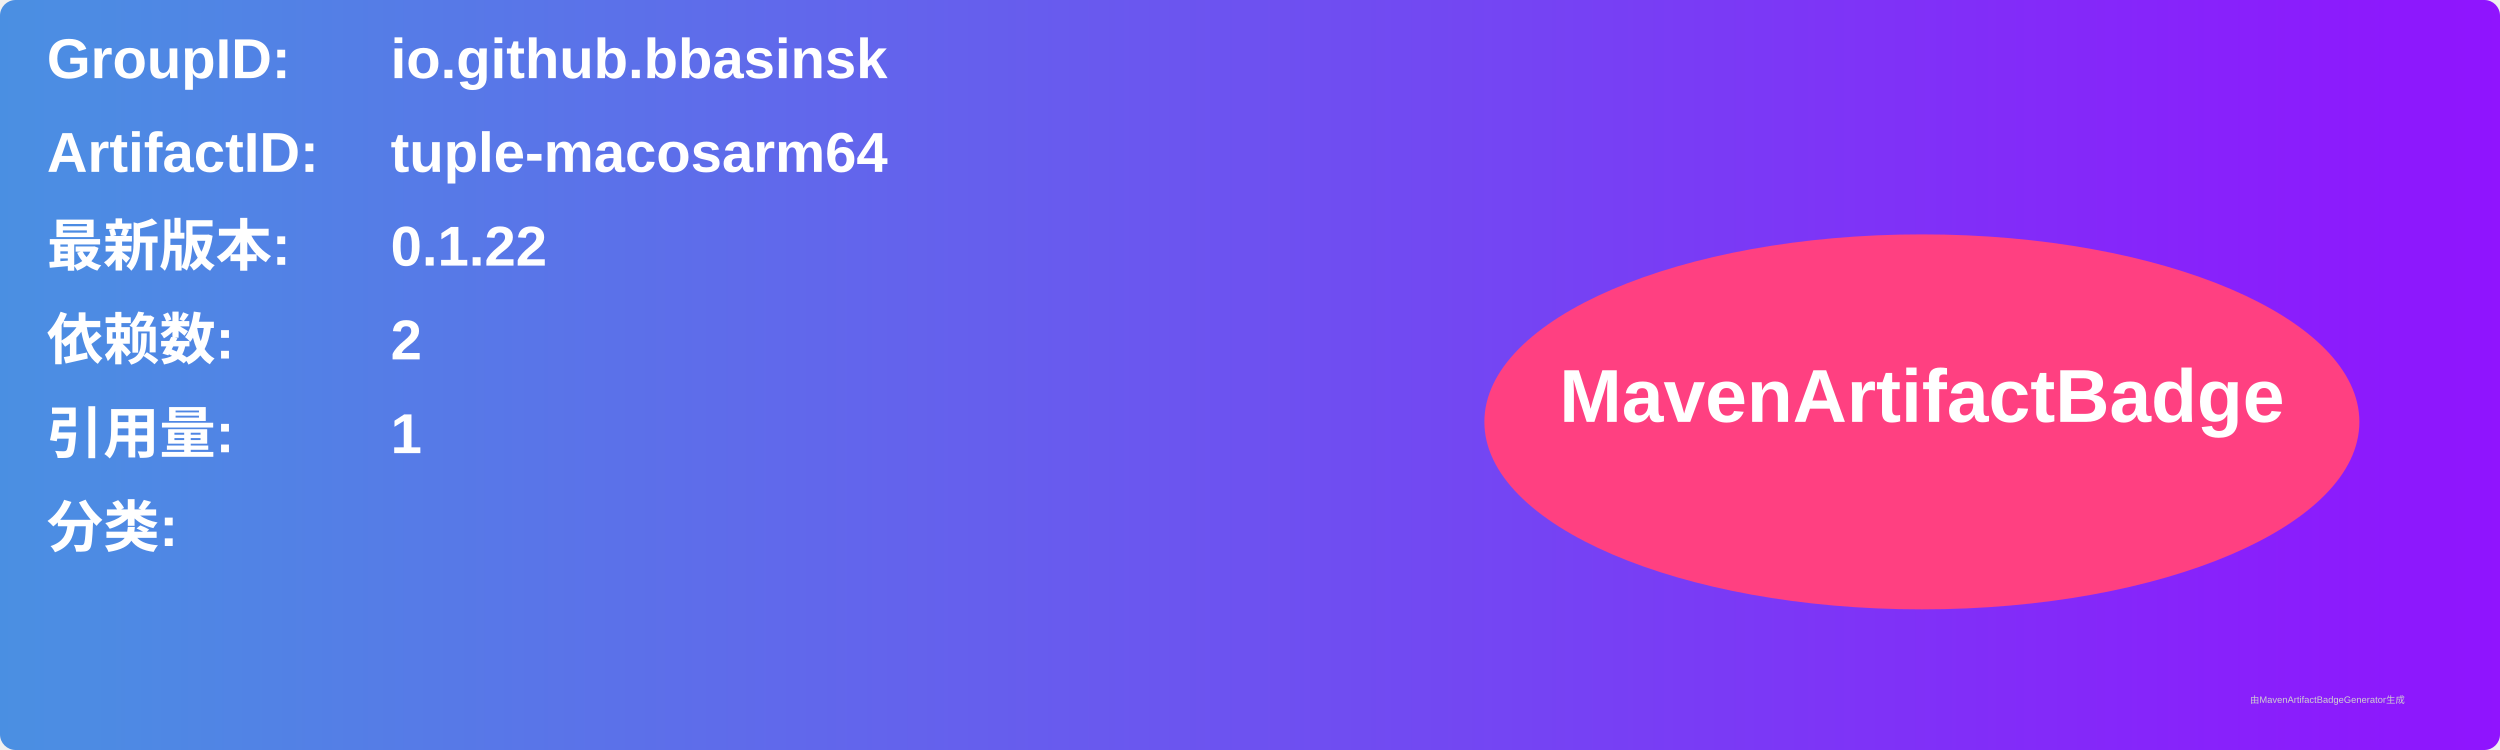
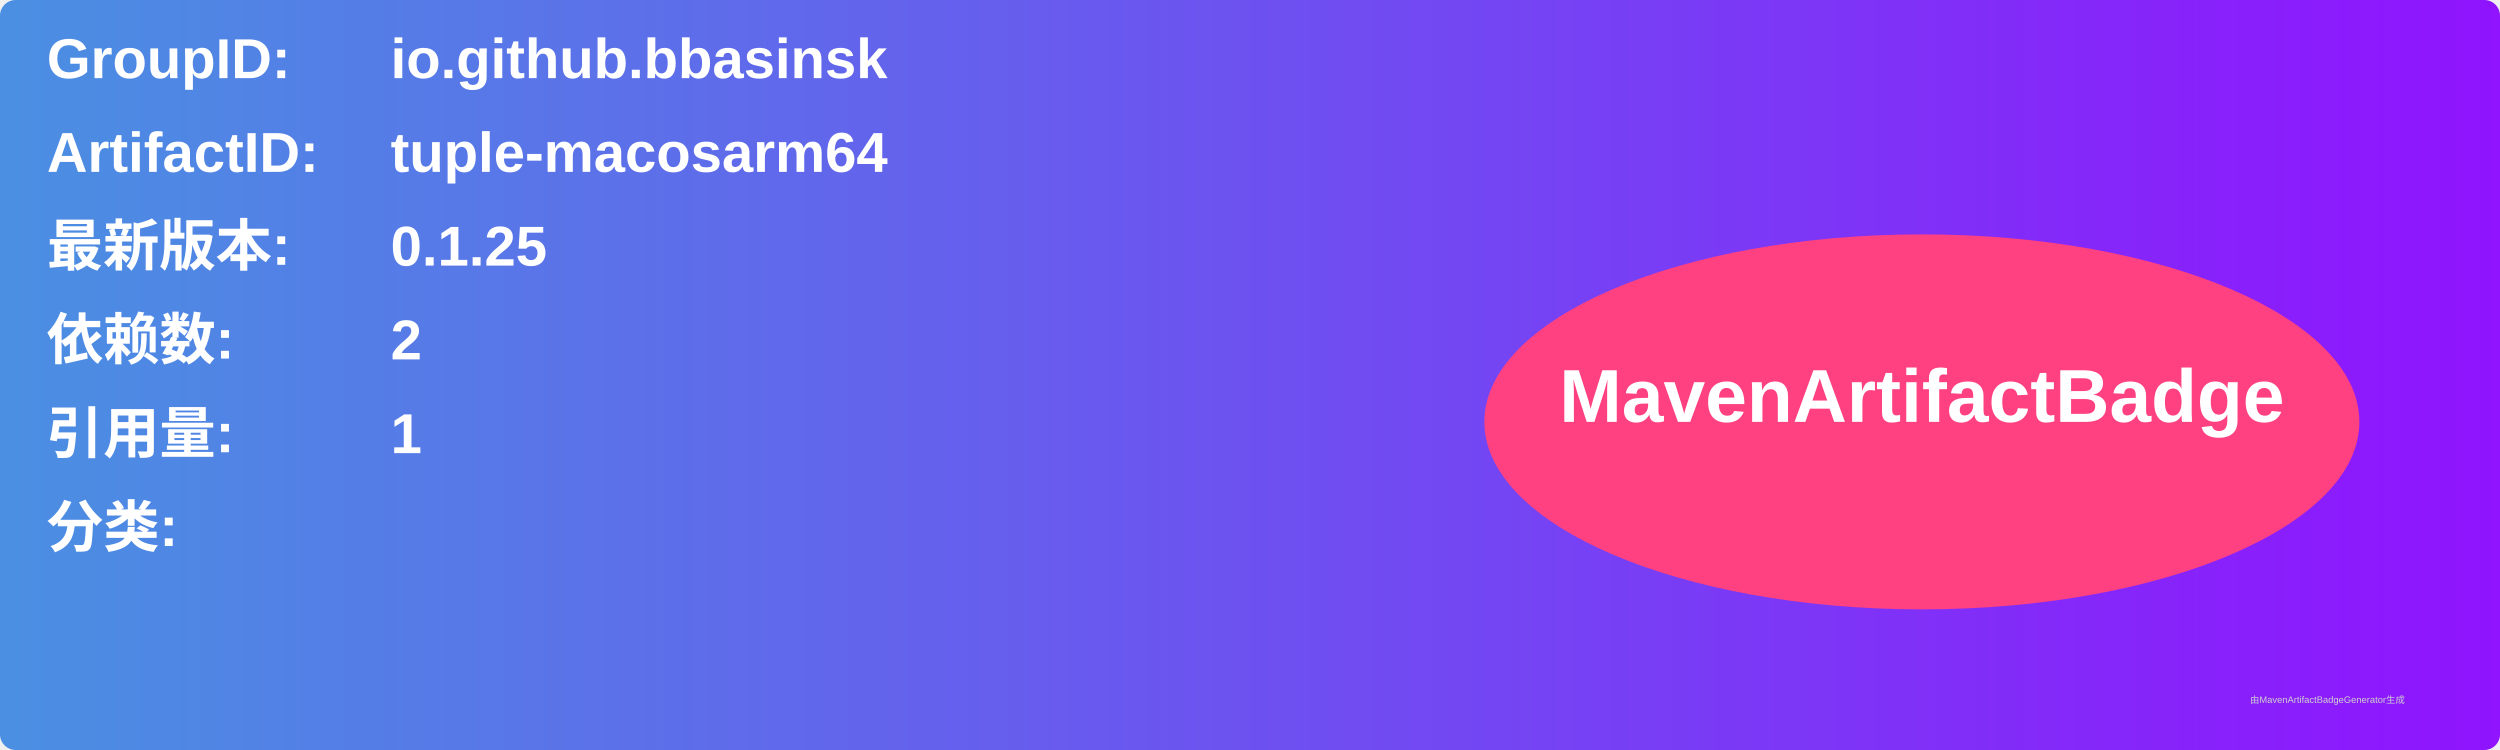
<svg xmlns="http://www.w3.org/2000/svg" width="800" height="240" viewBox="0 0 800 240">
  <linearGradient id="grad" x1="0%" y1="0%" x2="100%" y2="0%">
    <stop offset="0%" stop-color="#4a90e2" />
    <stop offset="100%" stop-color="#9013fe" />
  </linearGradient>
  <rect width="100%" height="100%" rx="5" ry="5" fill="url(#grad)" />
  <g transform="translate(15, 15)">
    <text x="0" y="10" font-family="Arial" font-size="18" fill="white" font-weight="bold" width="260">GroupID:</text>
    <text x="110" y="10" font-family="Arial" font-size="18" fill="white" font-weight="bold" width="460">io.github.bbasinsk</text>
    <text x="0" y="40" font-family="Arial" font-size="18" fill="white" font-weight="bold" width="260">ArtifactID:</text>
    <text x="110" y="40" font-family="Arial" font-size="18" fill="white" font-weight="bold" width="460">tuple-macosarm64</text>
    <text x="0" y="70" font-family="Arial" font-size="18" fill="white" font-weight="bold">最新版本:</text>
    <text x="110" y="70" font-family="Arial" font-size="18" fill="white" font-weight="bold">
-       <tspan font-weight="bold">0.1.22</tspan>
+       <tspan font-weight="bold">0.1.25</tspan>
    </text>
    <text x="0" y="100" font-family="Arial" font-size="18" fill="white" font-weight="bold">依赖数: </text>
    <text x="110" y="100" font-family="Arial" font-size="18" fill="white">
      <tspan font-weight="bold">2</tspan>
    </text>
    <text x="0" y="130" font-family="Arial" font-size="18" fill="white" font-weight="bold">引用量: </text>
    <text x="110" y="130" font-family="Arial" font-size="18" fill="white">
      <tspan font-weight="bold">1</tspan>
    </text>
    <text x="0" y="160" font-family="Arial" font-size="18" fill="white" font-weight="bold">分类:</text>
    <text x="10" y="190" font-family="Arial" font-size="10" fill="white">
      <tspan font-weight="bold" />
    </text>
    <ellipse cx="600" cy="120" rx="140" ry="60" fill="#ff4081" />
    <text x="600" y="120" text-anchor="middle" font-family="Arial" font-size="24" fill="white" font-weight="bold">MavenArtifactBadge</text>
  </g>
  <text x="720" y="225" font-family="Arial" font-size="3" fill="#d0d0d0">由MavenArtifactBadgeGenerator生成</text>
</svg>
